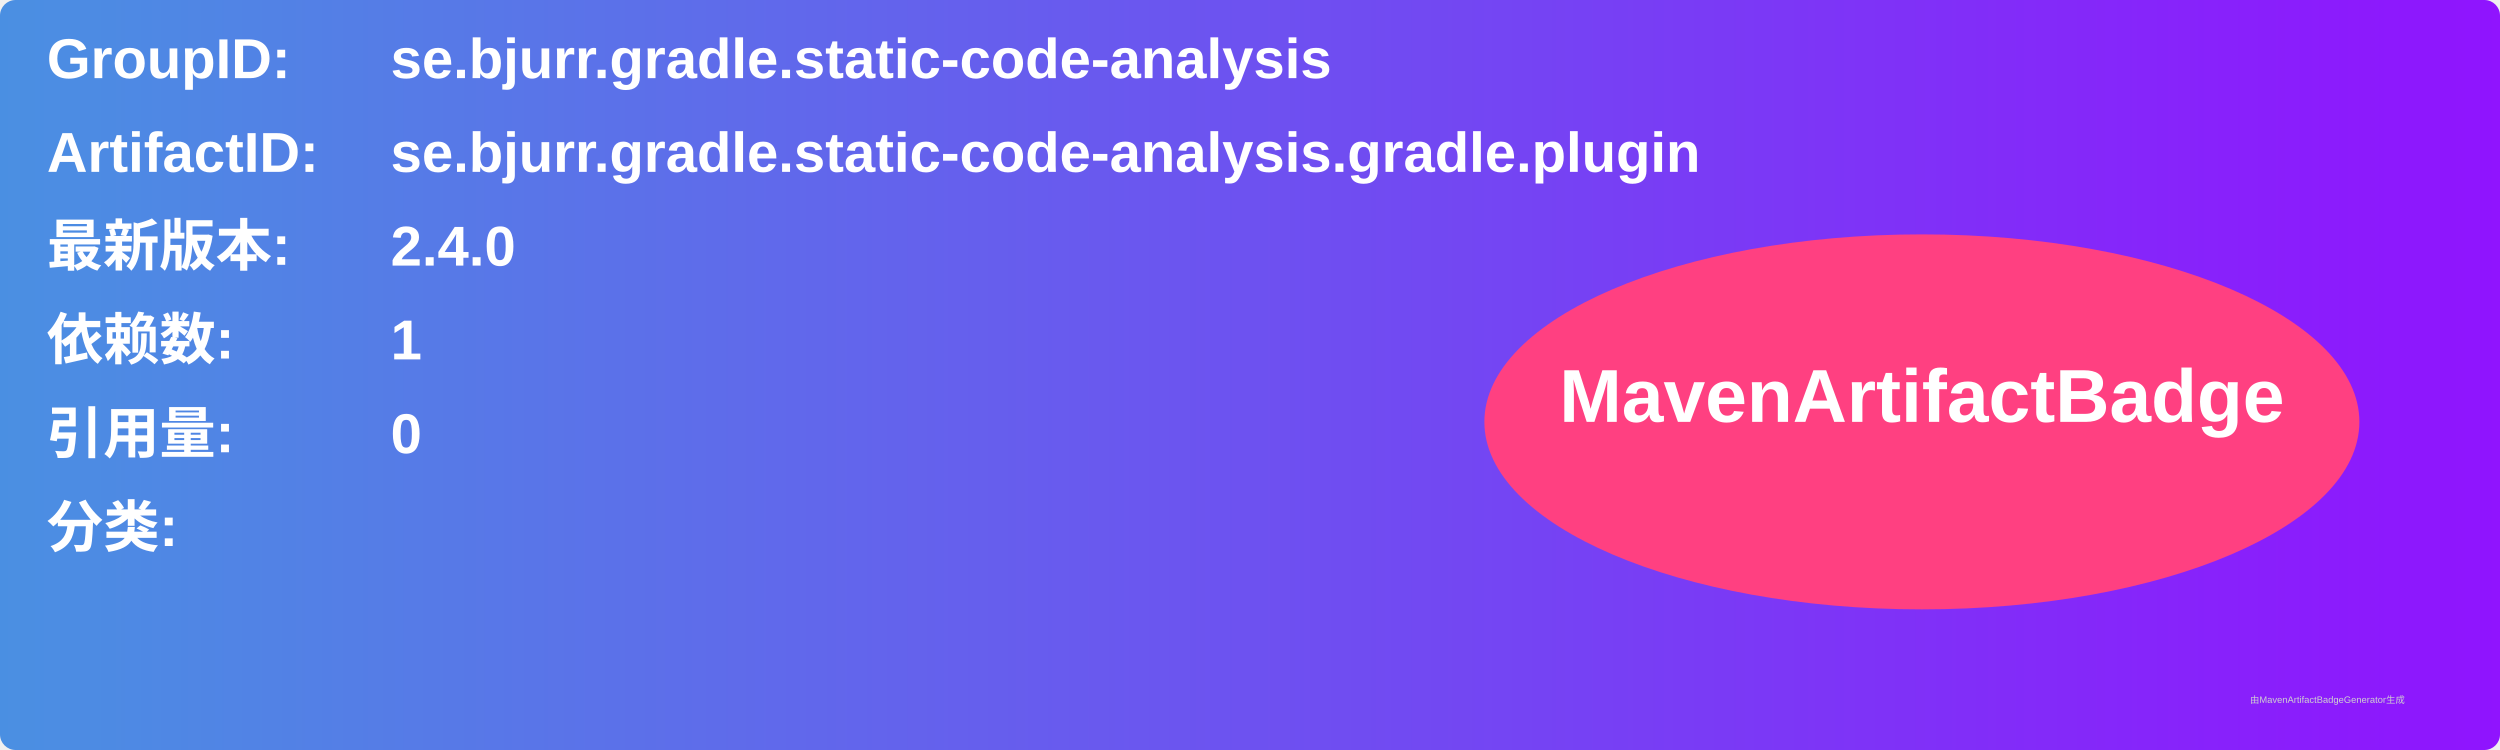
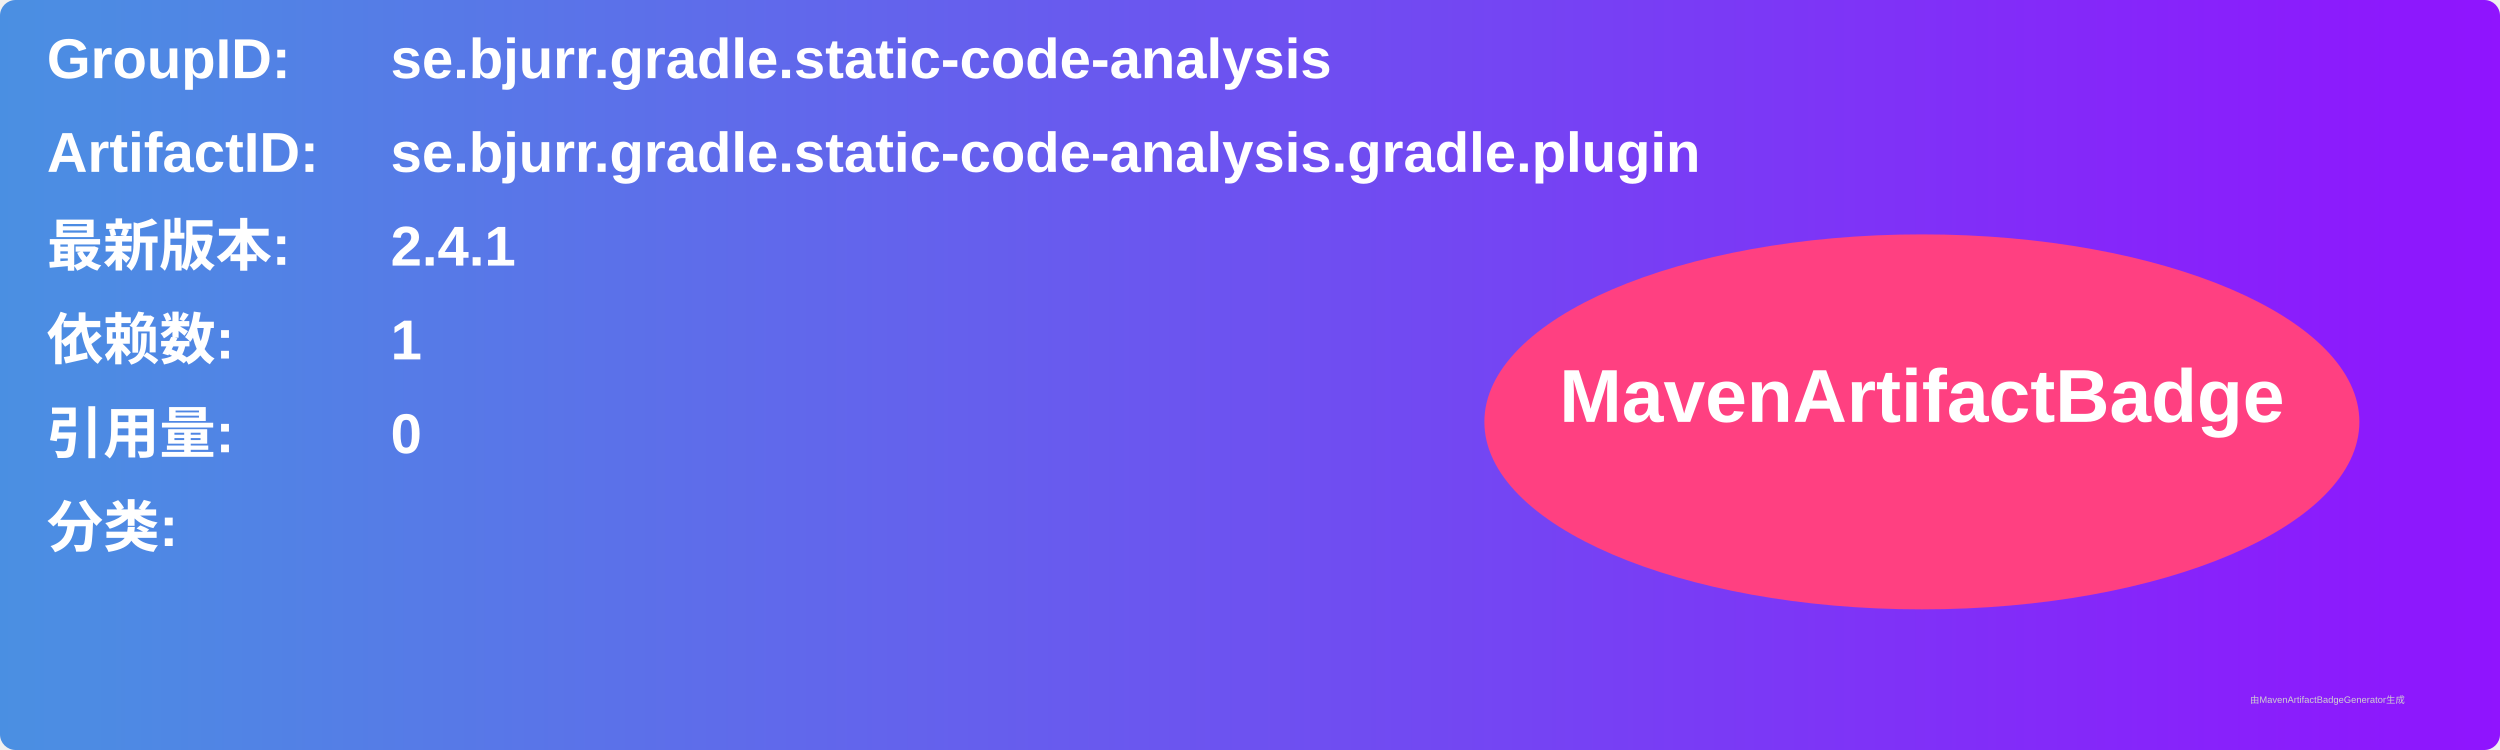
<svg xmlns="http://www.w3.org/2000/svg" width="800" height="240" viewBox="0 0 800 240">
  <linearGradient id="grad" x1="0%" y1="0%" x2="100%" y2="0%">
    <stop offset="0%" stop-color="#4a90e2" />
    <stop offset="100%" stop-color="#9013fe" />
  </linearGradient>
  <rect width="100%" height="100%" rx="5" ry="5" fill="url(#grad)" />
  <g transform="translate(15, 15)">
    <text x="0" y="10" font-family="Arial" font-size="18" fill="white" font-weight="bold" width="260">GroupID:</text>
    <text x="110" y="10" font-family="Arial" font-size="18" fill="white" font-weight="bold" width="460">se.bjurr.gradle.static-code-analysis</text>
    <text x="0" y="40" font-family="Arial" font-size="18" fill="white" font-weight="bold" width="260">ArtifactID:</text>
    <text x="110" y="40" font-family="Arial" font-size="18" fill="white" font-weight="bold" width="460">se.bjurr.gradle.static-code-analysis.gradle.plugin</text>
    <text x="0" y="70" font-family="Arial" font-size="18" fill="white" font-weight="bold">最新版本:</text>
    <text x="110" y="70" font-family="Arial" font-size="18" fill="white" font-weight="bold">
-       <tspan font-weight="bold">2.4.0</tspan>
+       <tspan font-weight="bold">2.4.1</tspan>
    </text>
    <text x="0" y="100" font-family="Arial" font-size="18" fill="white" font-weight="bold">依赖数: </text>
    <text x="110" y="100" font-family="Arial" font-size="18" fill="white">
      <tspan font-weight="bold">1</tspan>
    </text>
    <text x="0" y="130" font-family="Arial" font-size="18" fill="white" font-weight="bold">引用量: </text>
    <text x="110" y="130" font-family="Arial" font-size="18" fill="white">
      <tspan font-weight="bold">0</tspan>
    </text>
    <text x="0" y="160" font-family="Arial" font-size="18" fill="white" font-weight="bold">分类:</text>
    <text x="10" y="190" font-family="Arial" font-size="10" fill="white">
      <tspan font-weight="bold" />
    </text>
    <ellipse cx="600" cy="120" rx="140" ry="60" fill="#ff4081" />
    <text x="600" y="120" text-anchor="middle" font-family="Arial" font-size="24" fill="white" font-weight="bold">MavenArtifactBadge</text>
  </g>
  <text x="720" y="225" font-family="Arial" font-size="3" fill="#d0d0d0">由MavenArtifactBadgeGenerator生成</text>
</svg>
